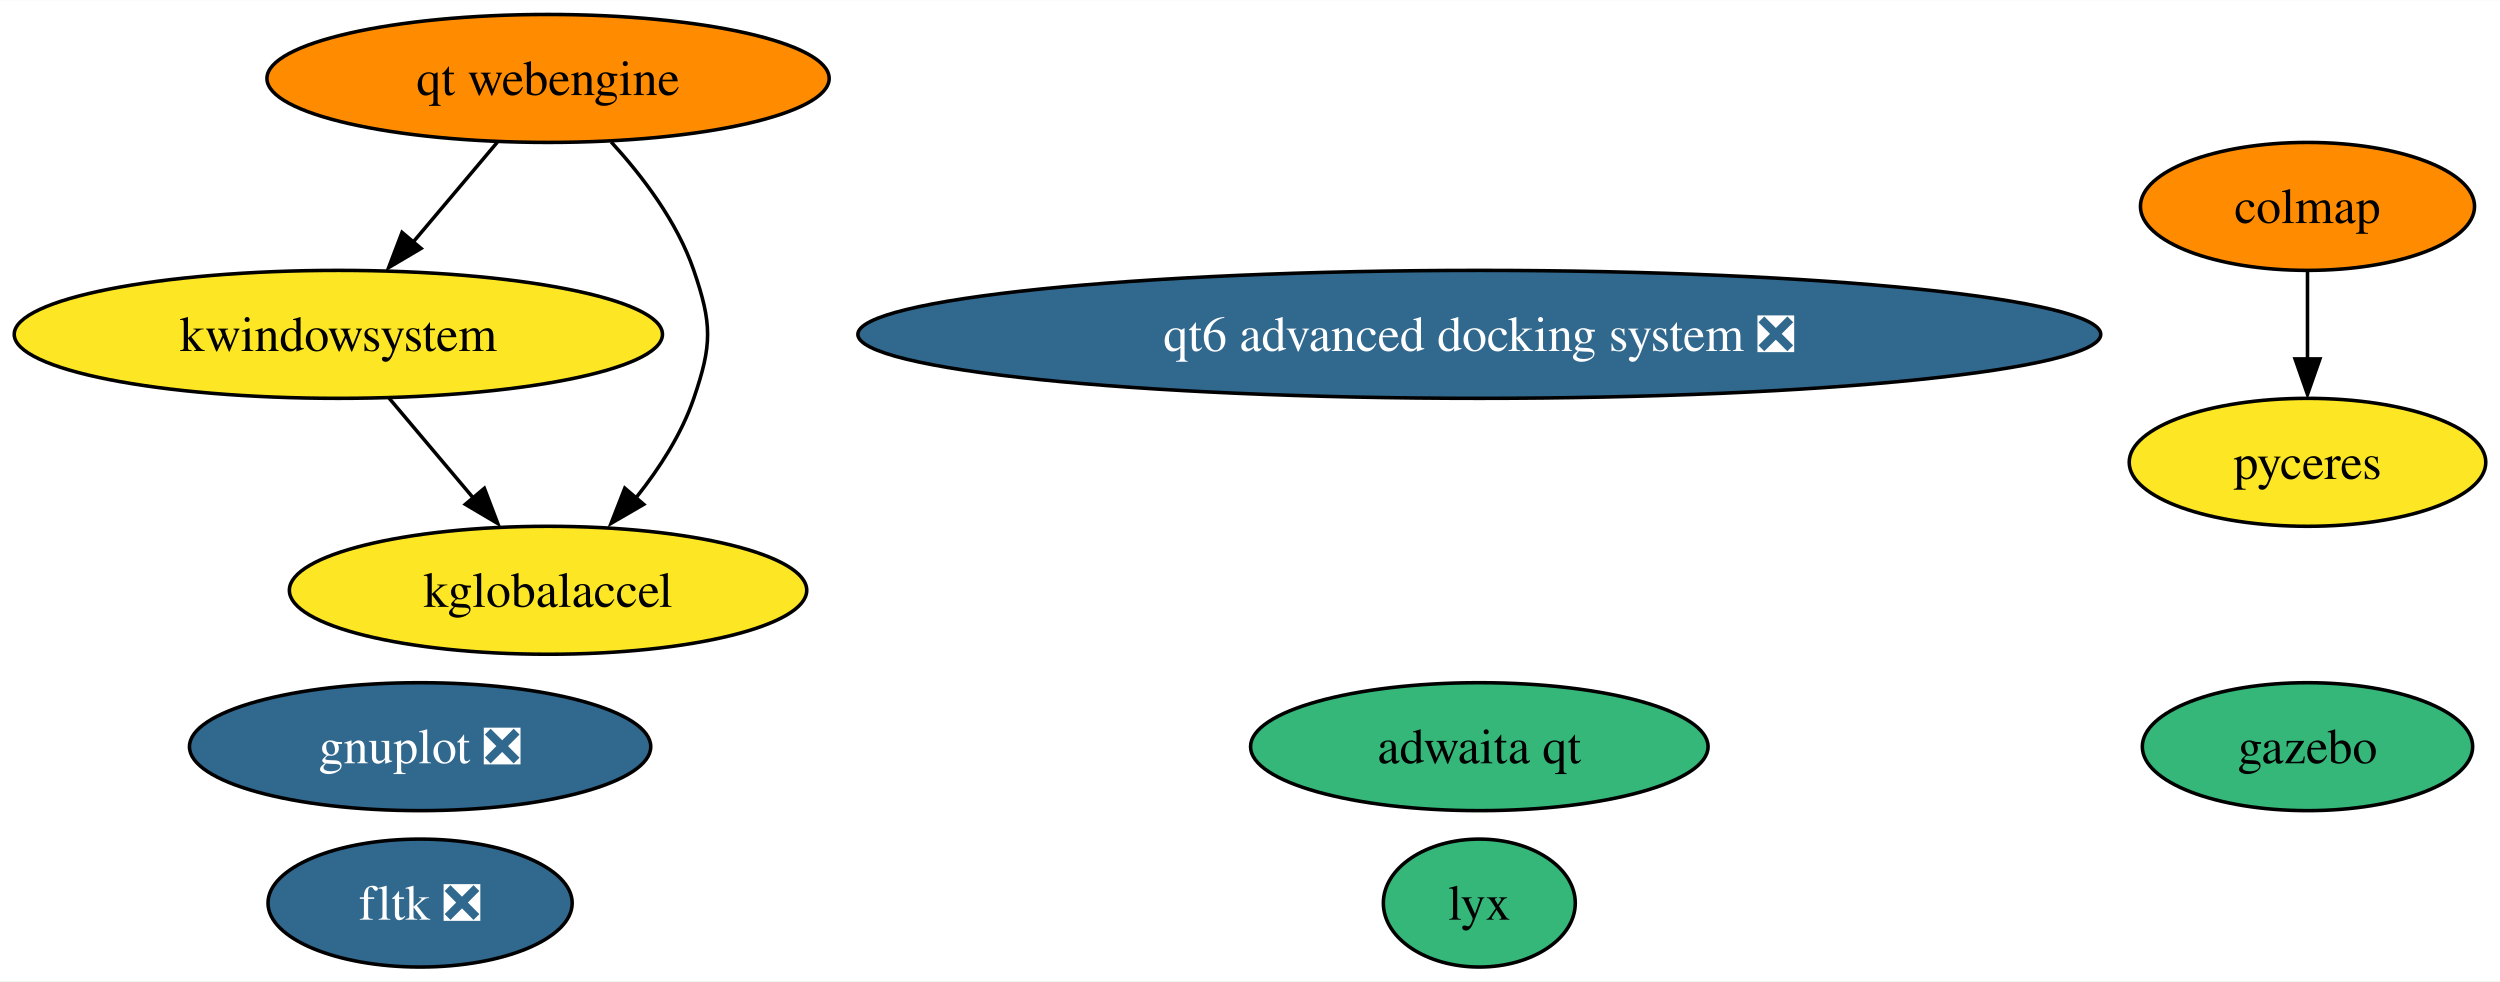
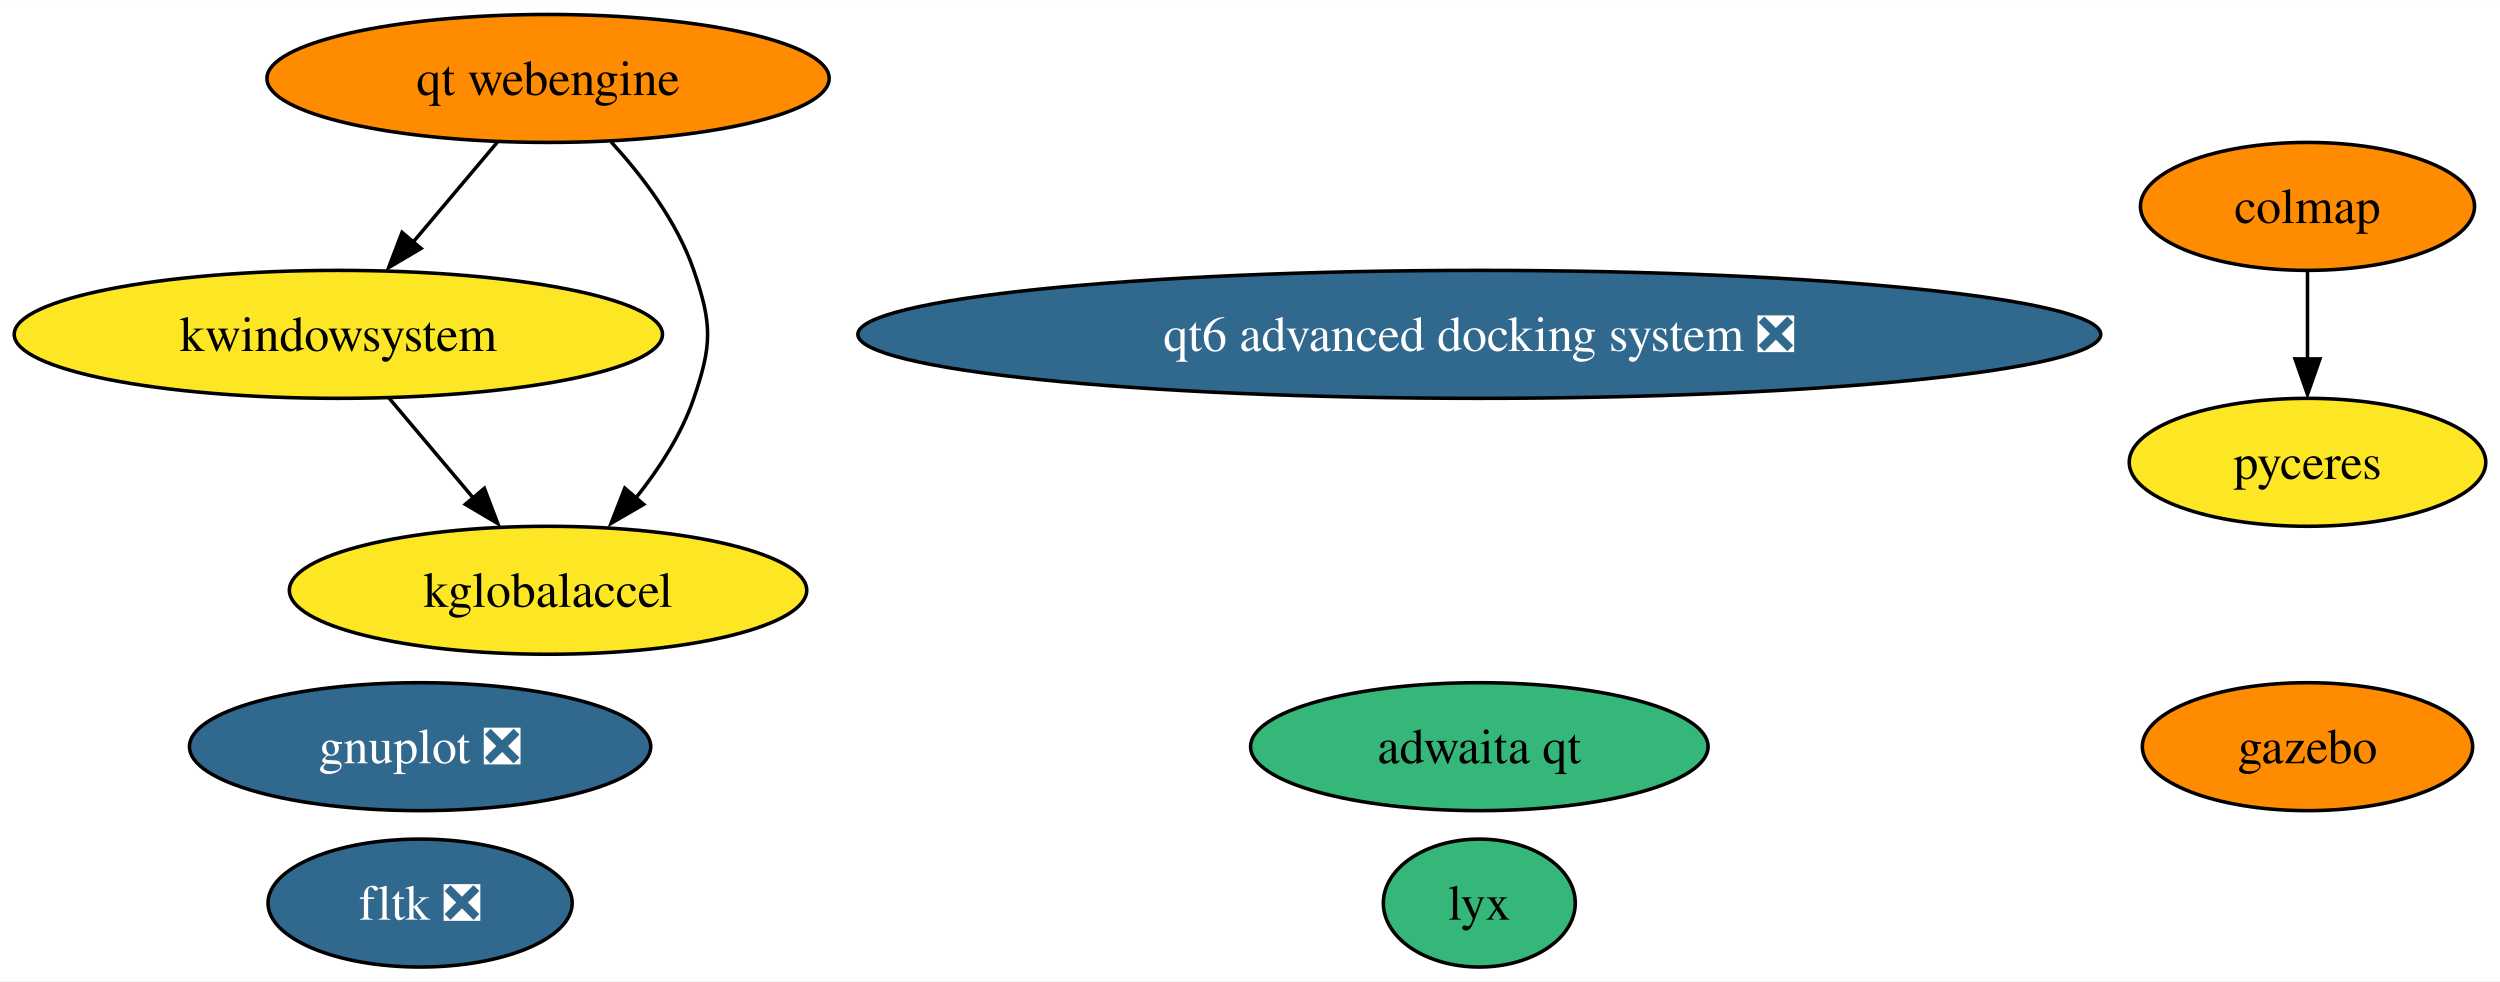
<svg xmlns="http://www.w3.org/2000/svg" xmlns:xlink="http://www.w3.org/1999/xlink" width="703pt" height="276pt" viewBox="0.00 0.00 703.35 276.00">
  <g id="graph0" class="graph" transform="scale(1 1) rotate(0) translate(4 272)">
    <polygon fill="white" stroke="none" points="-4,4 -4,-272 699.35,-272 699.35,4 -4,4" />
    <g id="node1" class="node">
      <g id="a_node1">
        <a xlink:href="https://github.com/conda-forge/gnuplot-feedstock/pull/51" xlink:title="gnuplot ❎">
          <ellipse fill="#31688e" stroke="black" cx="114.19" cy="-62" rx="64.89" ry="18" />
          <text text-anchor="middle" x="114.19" y="-57.33" font-family="Times,serif" font-size="14.00" fill="white">gnuplot ❎</text>
        </a>
      </g>
    </g>
    <g id="node2" class="node">
      <g id="a_node2">
        <a xlink:href="https://github.com/conda-forge/fltk-feedstock/pull/17" xlink:title="fltk ❎">
          <ellipse fill="#31688e" stroke="black" cx="114.19" cy="-18" rx="42.79" ry="18" />
          <text text-anchor="middle" x="114.19" y="-13.32" font-family="Times,serif" font-size="14.00" fill="white">fltk ❎</text>
        </a>
      </g>
    </g>
    <g id="node3" class="node">
      <g id="a_node3">
        <a xlink:href="https://github.com/conda-forge/gazebo-feedstock" xlink:title="gazebo">
-           <ellipse fill="#35b779" stroke="black" cx="645.19" cy="-62" rx="46.47" ry="18" />
+           <ellipse fill="#ff8c00" stroke="black" cx="645.19" cy="-62" rx="46.47" ry="18" />
          <text text-anchor="middle" x="645.19" y="-57.33" font-family="Times,serif" font-size="14.00">gazebo</text>
        </a>
      </g>
    </g>
    <g id="node4" class="node">
      <g id="a_node4">
        <a xlink:href="https://github.com/conda-forge/kwindowsystem-feedstock" xlink:title="kwindowsystem">
          <ellipse fill="#fde725" stroke="black" cx="91.19" cy="-178" rx="91.19" ry="18" />
          <text text-anchor="middle" x="91.19" y="-173.32" font-family="Times,serif" font-size="14.00">kwindowsystem</text>
        </a>
      </g>
    </g>
    <g id="node5" class="node">
      <g id="a_node5">
        <a xlink:href="https://github.com/conda-forge/kglobalaccel-feedstock" xlink:title="kglobalaccel">
          <ellipse fill="#fde725" stroke="black" cx="150.19" cy="-106" rx="72.78" ry="18" />
          <text text-anchor="middle" x="150.19" y="-101.33" font-family="Times,serif" font-size="14.00">kglobalaccel</text>
        </a>
      </g>
    </g>
    <g id="edge1" class="edge">
      <path fill="none" stroke="black" d="M105.47,-160.05C112.58,-151.63 121.3,-141.28 129.15,-131.97" />
      <polygon fill="black" stroke="black" points="132.27,-134.69 136.04,-124.79 126.92,-130.18 132.27,-134.69" />
    </g>
    <g id="node6" class="node">
      <g id="a_node6">
        <a xlink:href="https://github.com/conda-forge/lyx-feedstock" xlink:title="lyx">
          <ellipse fill="#35b779" stroke="black" cx="412.19" cy="-18" rx="27" ry="18" />
          <text text-anchor="middle" x="412.19" y="-13.32" font-family="Times,serif" font-size="14.00">lyx</text>
        </a>
      </g>
    </g>
    <g id="node7" class="node">
      <g id="a_node7">
        <a xlink:href="https://github.com/conda-forge/colmap-feedstock" xlink:title="colmap">
          <ellipse fill="#ff8c00" stroke="black" cx="645.19" cy="-214" rx="47" ry="18" />
          <text text-anchor="middle" x="645.19" y="-209.32" font-family="Times,serif" font-size="14.00">colmap</text>
        </a>
      </g>
    </g>
    <g id="node9" class="node">
      <g id="a_node9">
        <a xlink:href="https://github.com/conda-forge/pyceres-feedstock" xlink:title="pyceres">
          <ellipse fill="#fde725" stroke="black" cx="645.19" cy="-142" rx="50.16" ry="18" />
          <text text-anchor="middle" x="645.19" y="-137.32" font-family="Times,serif" font-size="14.00">pyceres</text>
        </a>
      </g>
    </g>
    <g id="edge2" class="edge">
      <path fill="none" stroke="black" d="M645.19,-195.7C645.19,-188.24 645.19,-179.32 645.19,-170.97" />
      <polygon fill="black" stroke="black" points="648.69,-171.1 645.19,-161.1 641.69,-171.1 648.69,-171.1" />
    </g>
    <g id="node8" class="node">
      <g id="a_node8">
        <a xlink:href="https://github.com/conda-forge/qt-webengine-feedstock" xlink:title="qt webengine">
          <ellipse fill="#ff8c00" stroke="black" cx="150.19" cy="-250" rx="79.09" ry="18" />
          <text text-anchor="middle" x="150.19" y="-245.32" font-family="Times,serif" font-size="14.00">qt webengine</text>
        </a>
      </g>
    </g>
    <g id="edge3" class="edge">
      <path fill="none" stroke="black" d="M135.91,-232.05C128.81,-223.63 120.09,-213.28 112.24,-203.97" />
      <polygon fill="black" stroke="black" points="114.46,-202.18 105.34,-196.79 109.11,-206.69 114.46,-202.18" />
    </g>
    <g id="edge4" class="edge">
      <path fill="none" stroke="black" d="M167.93,-232.15C176.76,-222.51 186.53,-209.65 191.19,-196 196.37,-180.86 196.37,-175.14 191.19,-160 187.77,-149.98 181.59,-140.38 175.05,-132.17" />
      <polygon fill="black" stroke="black" points="177.1,-130.17 167.93,-124.85 171.78,-134.73 177.1,-130.17" />
    </g>
    <g id="node10" class="node">
      <g id="a_node10">
        <a xlink:href="https://github.com/conda-forge/qt6-advanced-docking-system-feedstock/pull/8" xlink:title="qt6 advanced docking system ❎">
          <ellipse fill="#31688e" stroke="black" cx="412.19" cy="-178" rx="174.84" ry="18" />
          <text text-anchor="middle" x="412.19" y="-173.32" font-family="Times,serif" font-size="14.00" fill="white">qt6 advanced docking system ❎</text>
        </a>
      </g>
    </g>
    <g id="node11" class="node">
      <g id="a_node11">
        <a xlink:href="https://github.com/conda-forge/adwaita-qt-feedstock" xlink:title="adwaita qt">
          <ellipse fill="#35b779" stroke="black" cx="412.19" cy="-62" rx="64.36" ry="18" />
          <text text-anchor="middle" x="412.19" y="-57.33" font-family="Times,serif" font-size="14.00">adwaita qt</text>
        </a>
      </g>
    </g>
  </g>
</svg>
